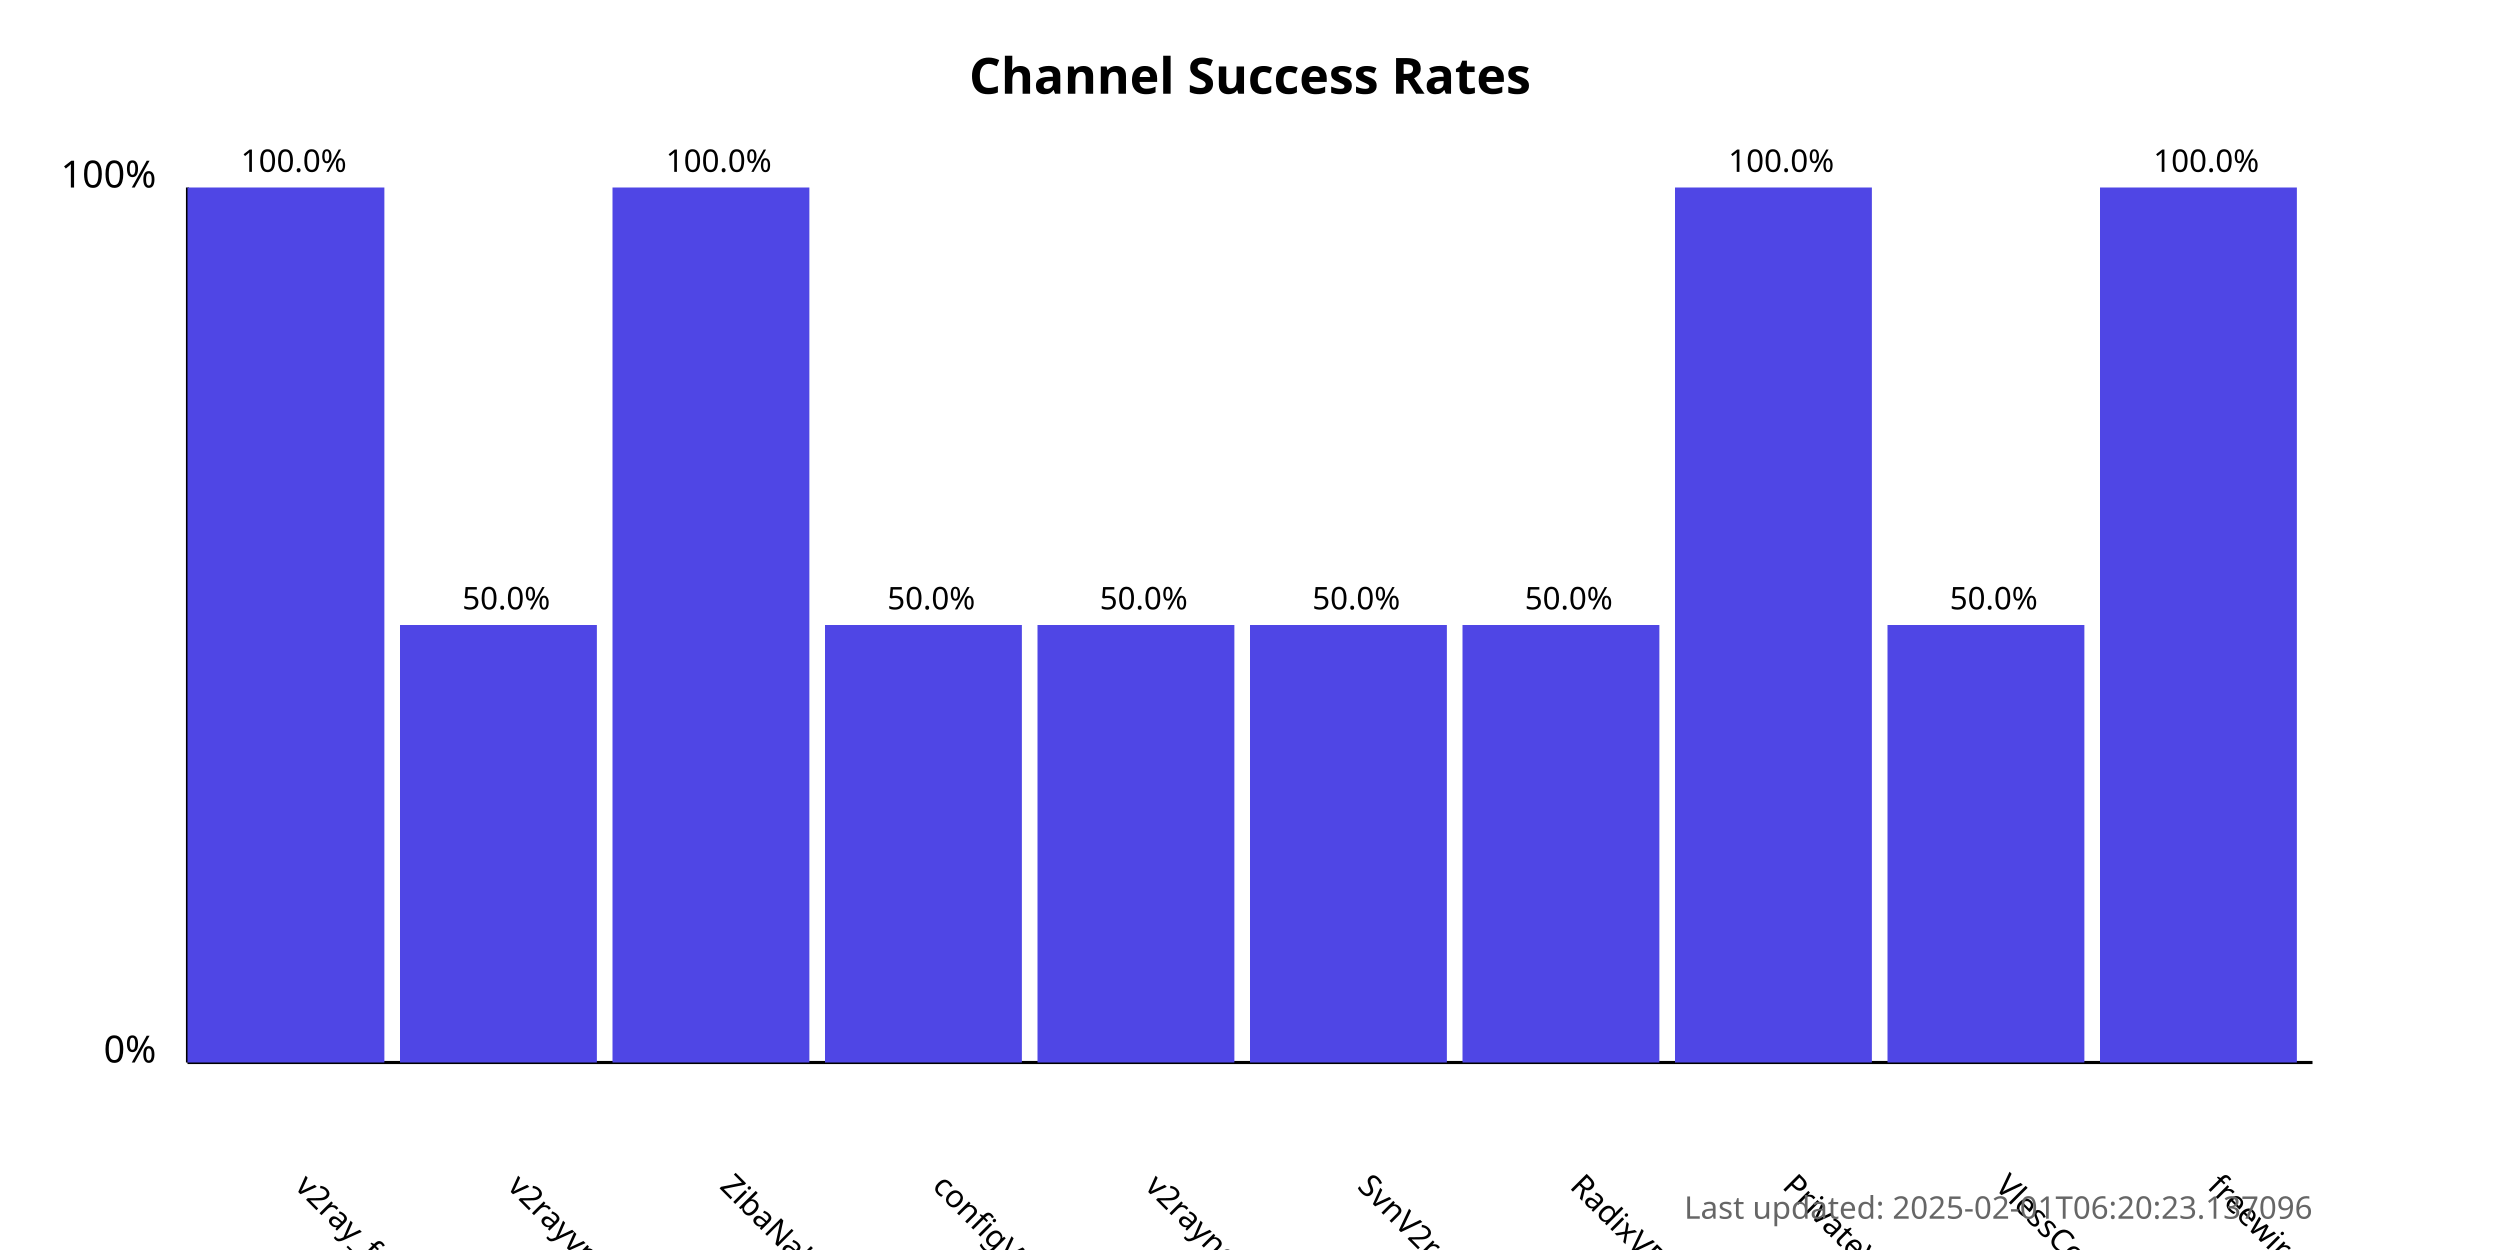
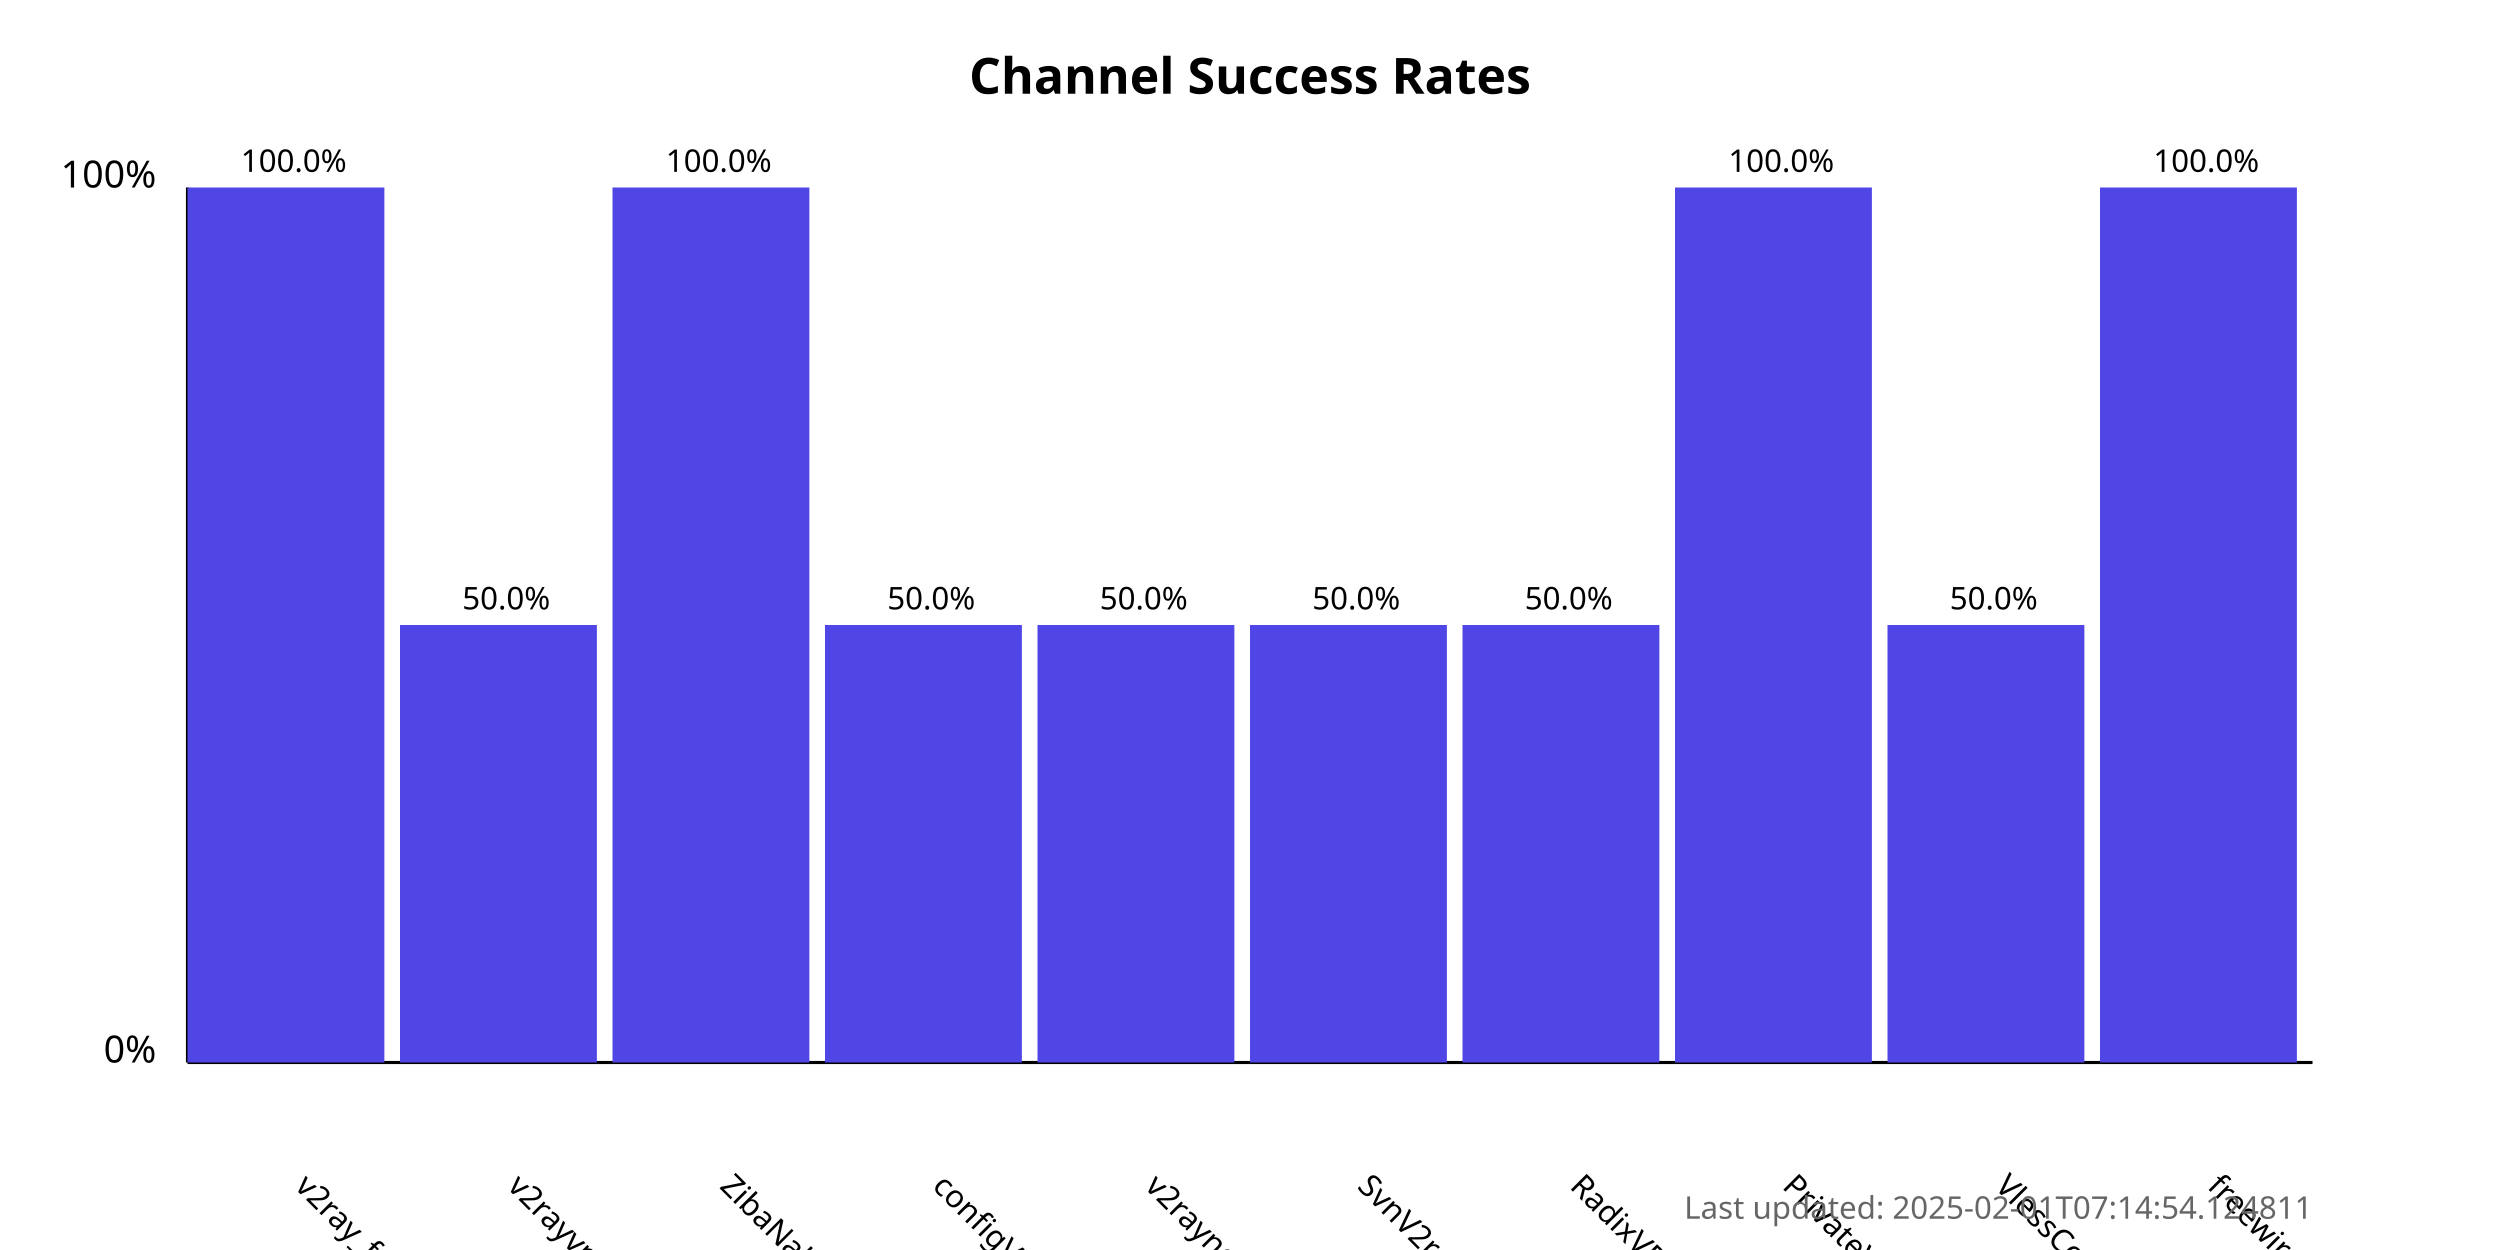
<svg xmlns="http://www.w3.org/2000/svg" width="800" height="400">
  <style>
            .chart-title { font: bold 16px sans-serif; }
            .axis-label { font: 12px sans-serif; }
            .tick-label { font: 10px sans-serif; }
            .bar { fill: #4f46e5; }
            .bar:hover { fill: #6366f1; }
            .timestamp { font: 10px sans-serif; fill: #666; }
        </style>
  <text x="400.0" y="30" text-anchor="middle" class="chart-title">
            Channel Success Rates
        </text>
  <line x1="60" y1="340" x2="60" y2="60" stroke="black" stroke-width="1" />
  <line x1="60" y1="340" x2="740" y2="340" stroke="black" stroke-width="1" />
  <text x="50" y="340" text-anchor="end" class="axis-label">0%</text>
  <text x="50" y="60" text-anchor="end" class="axis-label">100%</text>
  <g>
    <rect x="60" y="60.0" width="63.0" height="280.0" class="bar" />
    <text x="94.0" y="380" transform="rotate(45, 94.0, 380)" text-anchor="start" class="tick-label">
                v2ray_free_conf
            </text>
    <text x="94.0" y="55.0" text-anchor="middle" class="tick-label">
                100.0%
            </text>
  </g>
  <g>
    <rect x="128.0" y="200.0" width="63.0" height="140.0" class="bar" />
    <text x="162.0" y="380" transform="rotate(45, 162.0, 380)" text-anchor="start" class="tick-label">
                v2rayvpno
            </text>
    <text x="162.0" y="195.0" text-anchor="middle" class="tick-label">
                50.0%
            </text>
  </g>
  <g>
    <rect x="196.0" y="60.0" width="63.0" height="280.0" class="bar" />
    <text x="230.0" y="380" transform="rotate(45, 230.0, 380)" text-anchor="start" class="tick-label">
                ZibaNabz
            </text>
    <text x="230.0" y="55.0" text-anchor="middle" class="tick-label">
                100.0%
            </text>
  </g>
  <g>
    <rect x="264.0" y="200.0" width="63.0" height="140.0" class="bar" />
    <text x="298.0" y="380" transform="rotate(45, 298.0, 380)" text-anchor="start" class="tick-label">
                configV2rayForFree
            </text>
    <text x="298.0" y="195.0" text-anchor="middle" class="tick-label">
                50.0%
            </text>
  </g>
  <g>
    <rect x="332.0" y="200.0" width="63.0" height="140.0" class="bar" />
    <text x="366.0" y="380" transform="rotate(45, 366.0, 380)" text-anchor="start" class="tick-label">
                v2rayngvpn
            </text>
    <text x="366.0" y="195.0" text-anchor="middle" class="tick-label">
                50.0%
            </text>
  </g>
  <g>
    <rect x="400.0" y="200.0" width="63.0" height="140.0" class="bar" />
    <text x="434.0" y="380" transform="rotate(45, 434.0, 380)" text-anchor="start" class="tick-label">
                SvnV2ray
            </text>
    <text x="434.0" y="195.0" text-anchor="middle" class="tick-label">
                50.0%
            </text>
  </g>
  <g>
    <rect x="468.0" y="200.0" width="63.0" height="140.0" class="bar" />
    <text x="502.0" y="380" transform="rotate(45, 502.0, 380)" text-anchor="start" class="tick-label">
                RadixVPN
            </text>
    <text x="502.0" y="195.0" text-anchor="middle" class="tick-label">
                50.0%
            </text>
  </g>
  <g>
    <rect x="536.0" y="60.0" width="63.0" height="280.0" class="bar" />
    <text x="570.0" y="380" transform="rotate(45, 570.0, 380)" text-anchor="start" class="tick-label">
                PrivateVPNs
            </text>
    <text x="570.0" y="55.0" text-anchor="middle" class="tick-label">
                100.0%
            </text>
  </g>
  <g>
    <rect x="604.0" y="200.0" width="63.0" height="140.0" class="bar" />
    <text x="638.0" y="380" transform="rotate(45, 638.0, 380)" text-anchor="start" class="tick-label">
                VlessConfig
            </text>
    <text x="638.0" y="195.0" text-anchor="middle" class="tick-label">
                50.0%
            </text>
  </g>
  <g>
    <rect x="672.0" y="60.0" width="63.0" height="280.0" class="bar" />
    <text x="706.0" y="380" transform="rotate(45, 706.0, 380)" text-anchor="start" class="tick-label">
                freewireguard
            </text>
    <text x="706.0" y="55.0" text-anchor="middle" class="tick-label">
                100.0%
            </text>
  </g>
  <text x="740" y="390" text-anchor="end" class="timestamp">
-             Last updated: 2025-02-01T06:20:23.137096
+             Last updated: 2025-02-01T07:14:54.124811
        </text>
</svg>
